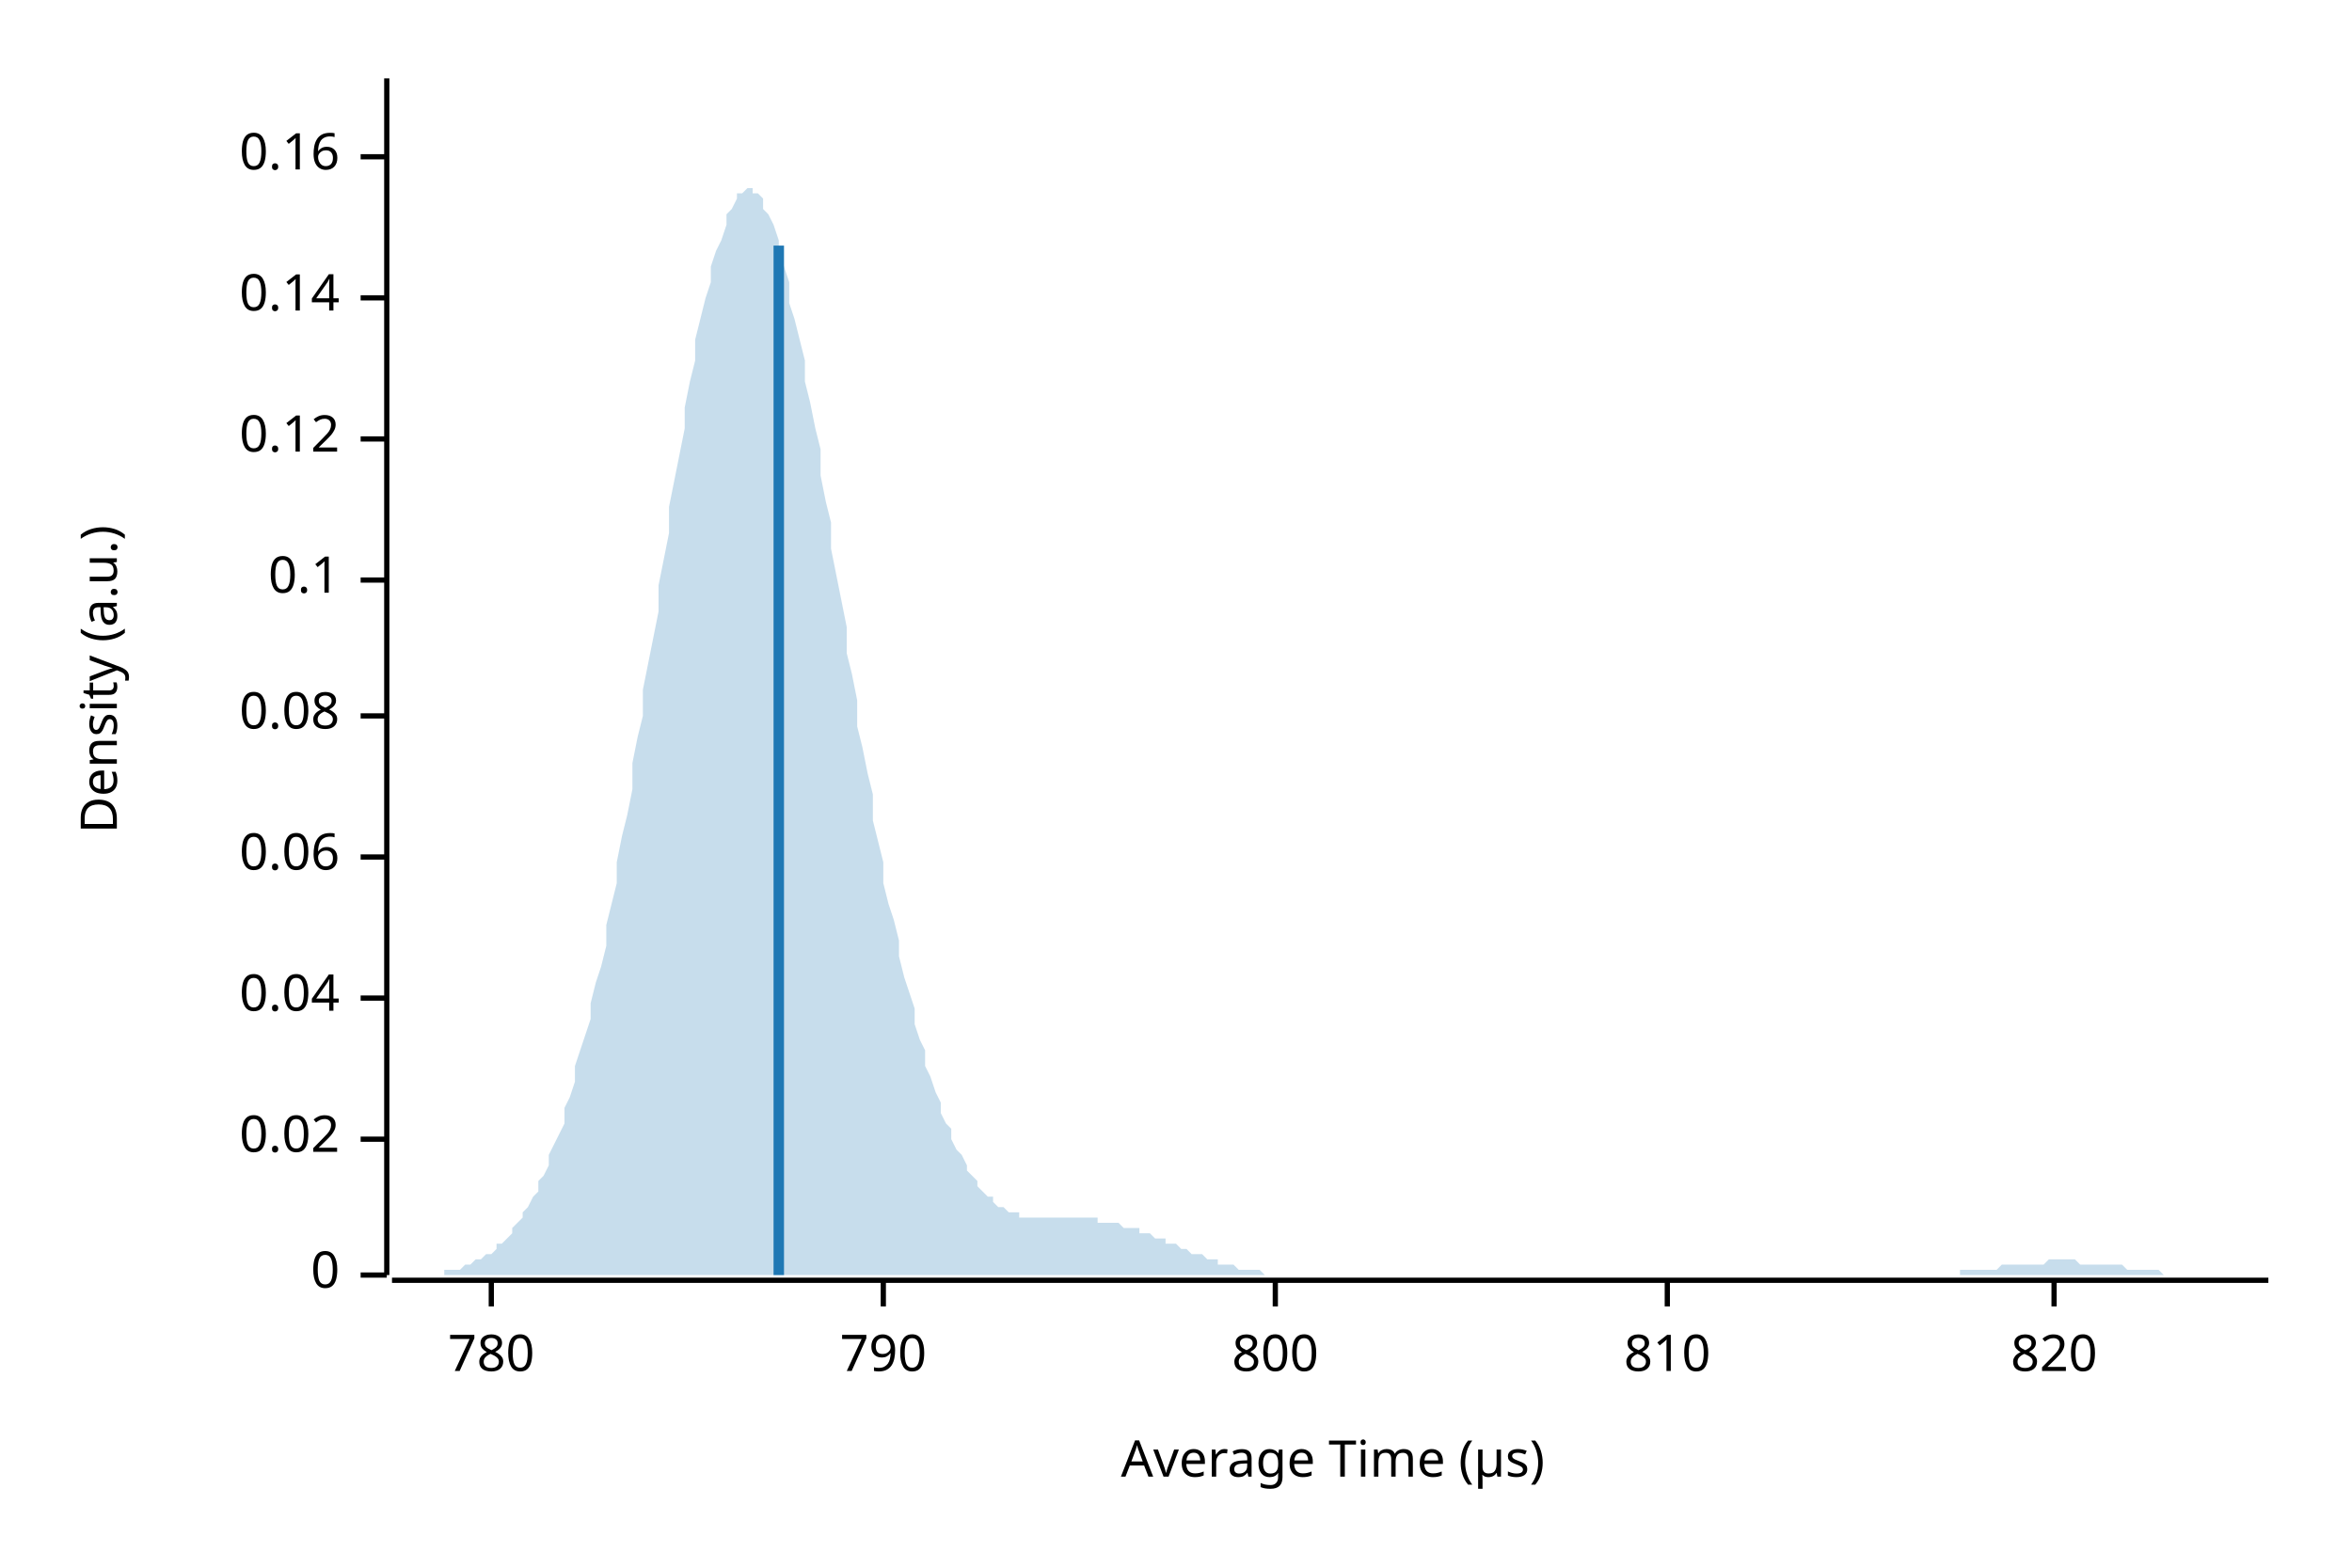
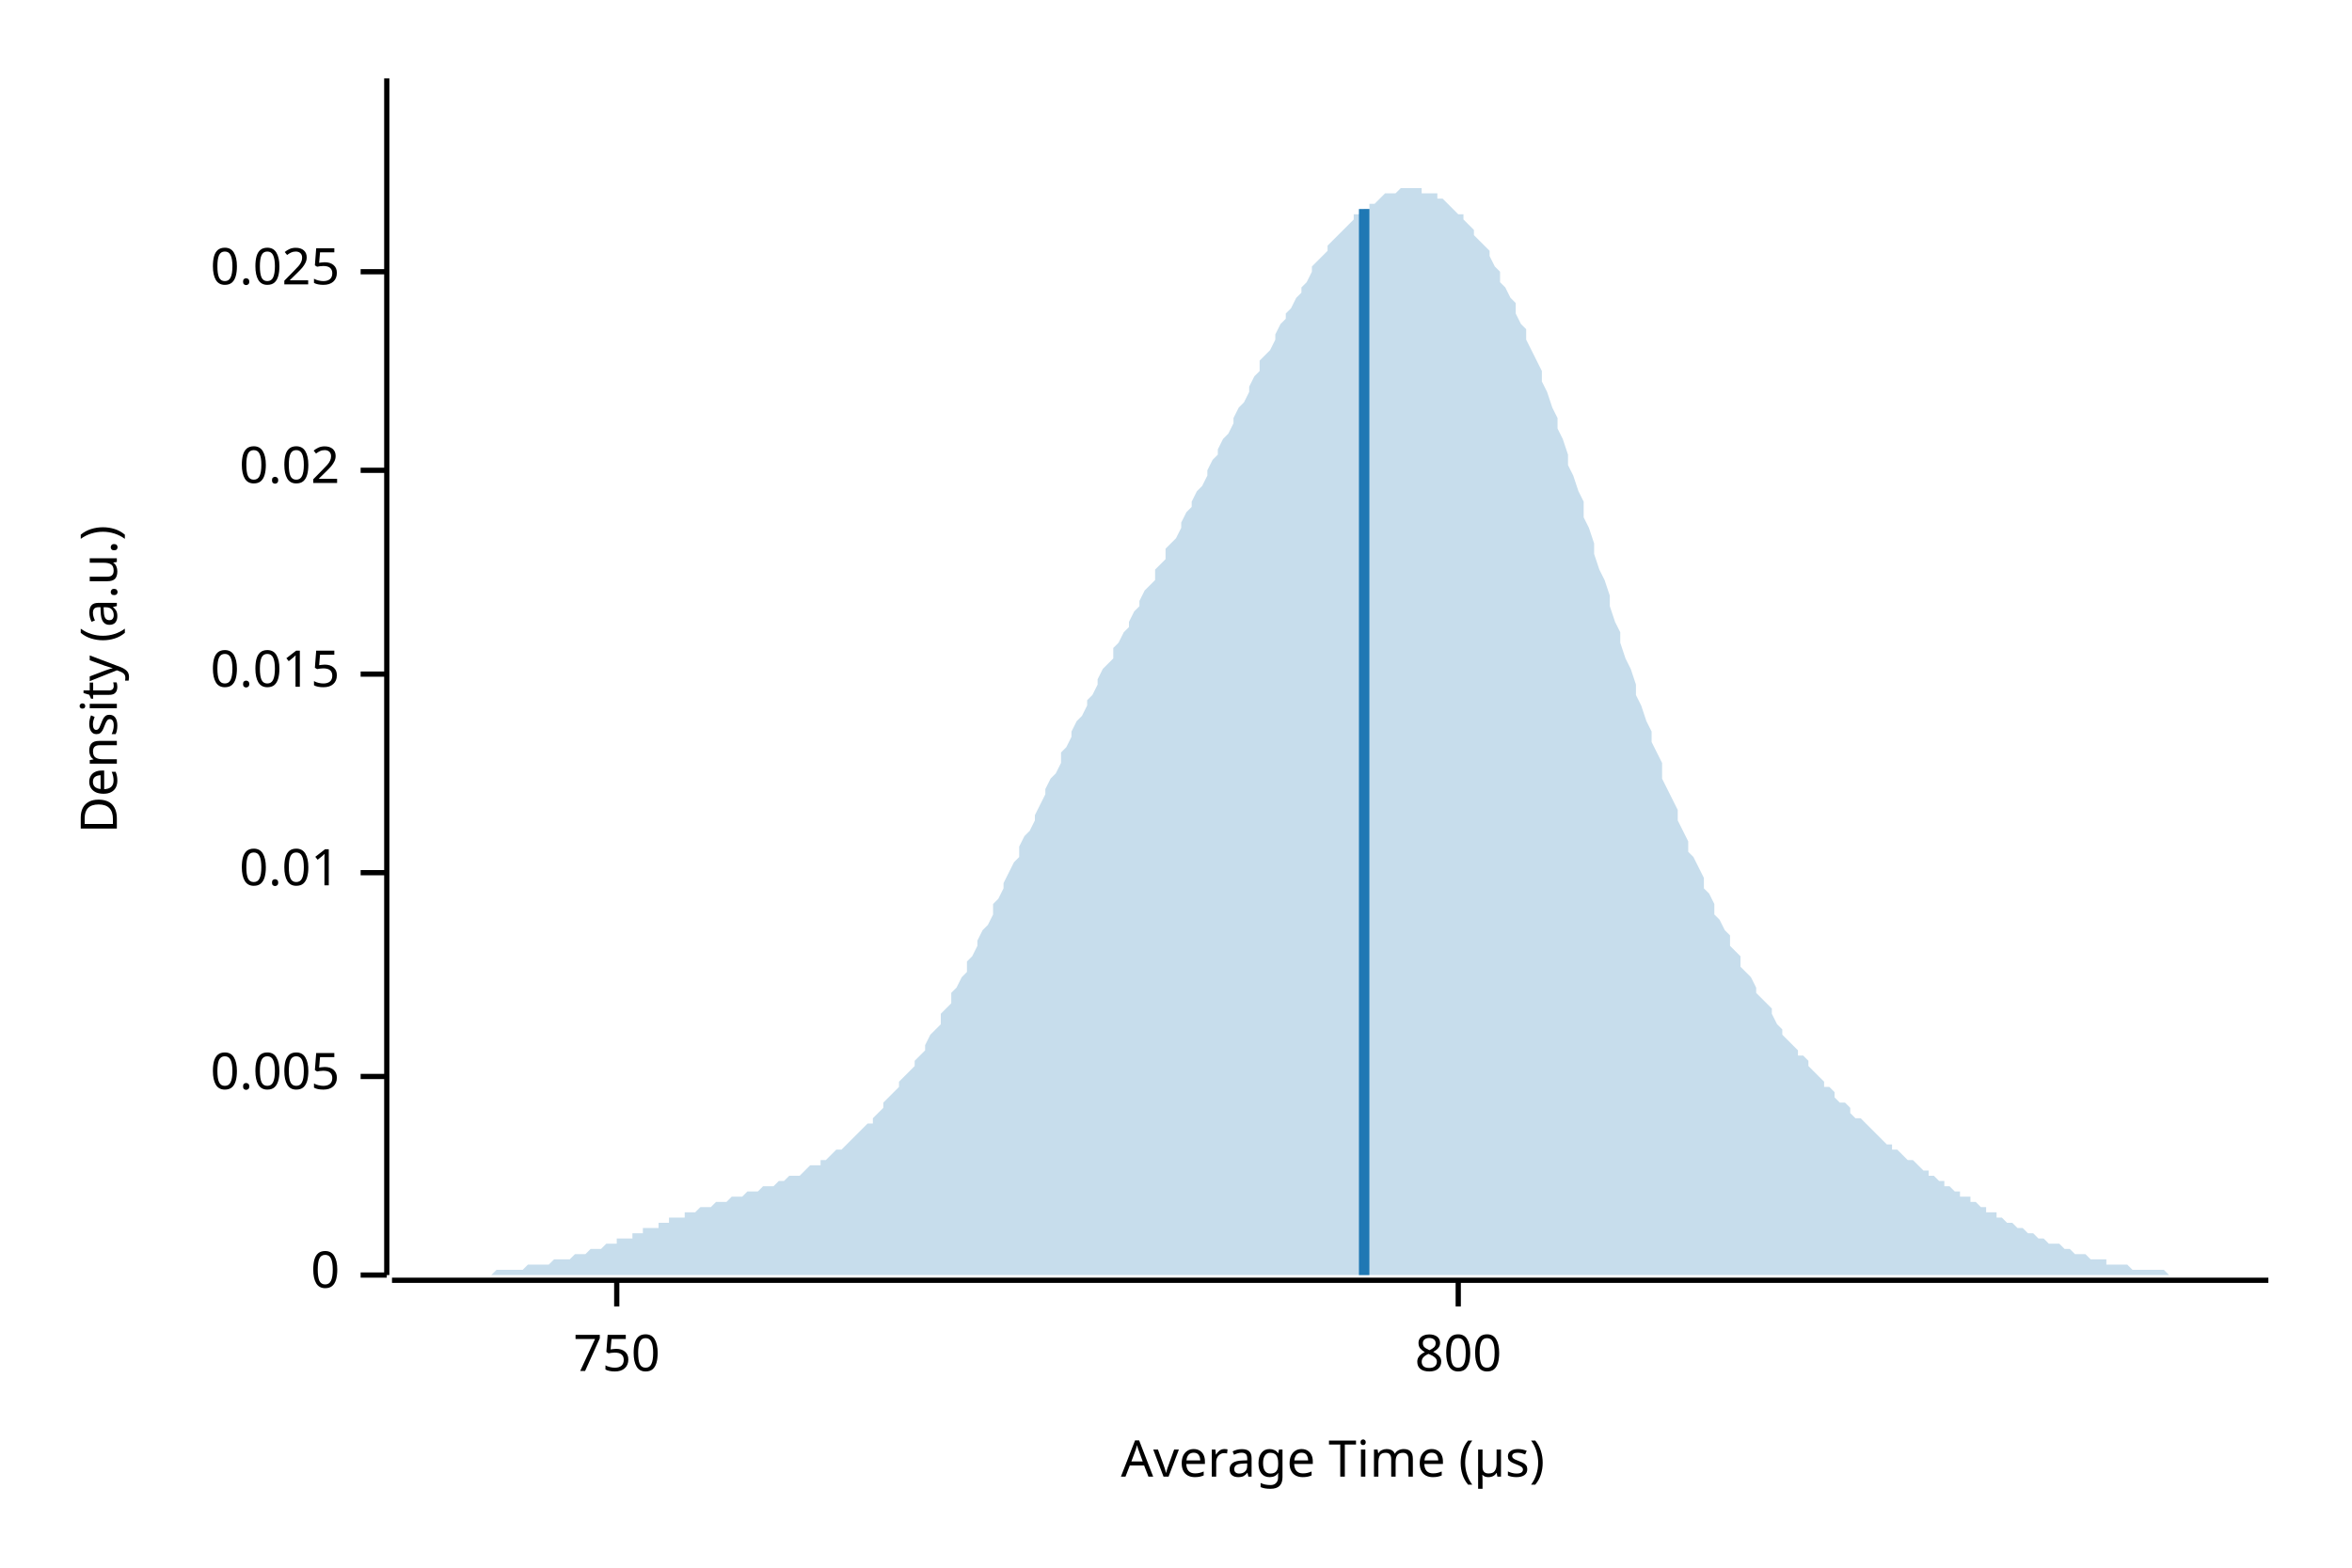
<svg xmlns="http://www.w3.org/2000/svg" width="450" height="300" viewBox="0 0 450 300">
  <text x="15" y="130" dy="0.76em" text-anchor="middle" font-family="sans-serif" font-size="9.677" opacity="1" fill="#000000" transform="rotate(270, 15, 130)">
Density (a.u.)
</text>
  <text x="255" y="285" dy="-0.5ex" text-anchor="middle" font-family="sans-serif" font-size="9.677" opacity="1" fill="#000000">
Average Time (µs)
</text>
  <polyline fill="none" opacity="1" stroke="#000000" stroke-width="1" points="74,15 74,244 " />
  <text x="65" y="244" dy="0.5ex" text-anchor="end" font-family="sans-serif" font-size="9.677" opacity="1" fill="#000000">
0
</text>
  <polyline fill="none" opacity="1" stroke="#000000" stroke-width="1" points="69,244 74,244 " />
-   <text x="65" y="218" dy="0.5ex" text-anchor="end" font-family="sans-serif" font-size="9.677" opacity="1" fill="#000000">
+   <text x="65" y="206" dy="0.5ex" text-anchor="end" font-family="sans-serif" font-size="9.677" opacity="1" fill="#000000">
+ 0.005
+ </text>
+   <polyline fill="none" opacity="1" stroke="#000000" stroke-width="1" points="69,206 74,206 " />
+   <text x="65" y="167" dy="0.5ex" text-anchor="end" font-family="sans-serif" font-size="9.677" opacity="1" fill="#000000">
+ 0.01
+ </text>
+   <polyline fill="none" opacity="1" stroke="#000000" stroke-width="1" points="69,167 74,167 " />
+   <text x="65" y="129" dy="0.5ex" text-anchor="end" font-family="sans-serif" font-size="9.677" opacity="1" fill="#000000">
+ 0.015
+ </text>
+   <polyline fill="none" opacity="1" stroke="#000000" stroke-width="1" points="69,129 74,129 " />
+   <text x="65" y="90" dy="0.5ex" text-anchor="end" font-family="sans-serif" font-size="9.677" opacity="1" fill="#000000">
0.02
</text>
-   <polyline fill="none" opacity="1" stroke="#000000" stroke-width="1" points="69,218 74,218 " />
-   <text x="65" y="191" dy="0.5ex" text-anchor="end" font-family="sans-serif" font-size="9.677" opacity="1" fill="#000000">
- 0.04
+   <polyline fill="none" opacity="1" stroke="#000000" stroke-width="1" points="69,90 74,90 " />
+   <text x="65" y="52" dy="0.5ex" text-anchor="end" font-family="sans-serif" font-size="9.677" opacity="1" fill="#000000">
+ 0.025
</text>
-   <polyline fill="none" opacity="1" stroke="#000000" stroke-width="1" points="69,191 74,191 " />
-   <text x="65" y="164" dy="0.5ex" text-anchor="end" font-family="sans-serif" font-size="9.677" opacity="1" fill="#000000">
- 0.06
+   <polyline fill="none" opacity="1" stroke="#000000" stroke-width="1" points="69,52 74,52 " />
+   <polyline fill="none" opacity="1" stroke="#000000" stroke-width="1" points="75,245 434,245 " />
+   <text x="118" y="255" dy="0.76em" text-anchor="middle" font-family="sans-serif" font-size="9.677" opacity="1" fill="#000000">
+ 750
</text>
-   <polyline fill="none" opacity="1" stroke="#000000" stroke-width="1" points="69,164 74,164 " />
-   <text x="65" y="137" dy="0.5ex" text-anchor="end" font-family="sans-serif" font-size="9.677" opacity="1" fill="#000000">
- 0.08
- </text>
-   <polyline fill="none" opacity="1" stroke="#000000" stroke-width="1" points="69,137 74,137 " />
-   <text x="65" y="111" dy="0.5ex" text-anchor="end" font-family="sans-serif" font-size="9.677" opacity="1" fill="#000000">
- 0.1
- </text>
-   <polyline fill="none" opacity="1" stroke="#000000" stroke-width="1" points="69,111 74,111 " />
-   <text x="65" y="84" dy="0.5ex" text-anchor="end" font-family="sans-serif" font-size="9.677" opacity="1" fill="#000000">
- 0.12
- </text>
-   <polyline fill="none" opacity="1" stroke="#000000" stroke-width="1" points="69,84 74,84 " />
-   <text x="65" y="57" dy="0.5ex" text-anchor="end" font-family="sans-serif" font-size="9.677" opacity="1" fill="#000000">
- 0.14
- </text>
-   <polyline fill="none" opacity="1" stroke="#000000" stroke-width="1" points="69,57 74,57 " />
-   <text x="65" y="30" dy="0.5ex" text-anchor="end" font-family="sans-serif" font-size="9.677" opacity="1" fill="#000000">
- 0.16
- </text>
-   <polyline fill="none" opacity="1" stroke="#000000" stroke-width="1" points="69,30 74,30 " />
-   <polyline fill="none" opacity="1" stroke="#000000" stroke-width="1" points="75,245 434,245 " />
-   <text x="94" y="255" dy="0.76em" text-anchor="middle" font-family="sans-serif" font-size="9.677" opacity="1" fill="#000000">
- 780
- </text>
-   <polyline fill="none" opacity="1" stroke="#000000" stroke-width="1" points="94,245 94,250 " />
-   <text x="169" y="255" dy="0.76em" text-anchor="middle" font-family="sans-serif" font-size="9.677" opacity="1" fill="#000000">
- 790
- </text>
-   <polyline fill="none" opacity="1" stroke="#000000" stroke-width="1" points="169,245 169,250 " />
-   <text x="244" y="255" dy="0.76em" text-anchor="middle" font-family="sans-serif" font-size="9.677" opacity="1" fill="#000000">
+   <polyline fill="none" opacity="1" stroke="#000000" stroke-width="1" points="118,245 118,250 " />
+   <text x="279" y="255" dy="0.76em" text-anchor="middle" font-family="sans-serif" font-size="9.677" opacity="1" fill="#000000">
800
</text>
-   <polyline fill="none" opacity="1" stroke="#000000" stroke-width="1" points="244,245 244,250 " />
-   <text x="319" y="255" dy="0.76em" text-anchor="middle" font-family="sans-serif" font-size="9.677" opacity="1" fill="#000000">
- 810
- </text>
-   <polyline fill="none" opacity="1" stroke="#000000" stroke-width="1" points="319,245 319,250 " />
-   <text x="393" y="255" dy="0.76em" text-anchor="middle" font-family="sans-serif" font-size="9.677" opacity="1" fill="#000000">
- 820
- </text>
-   <polyline fill="none" opacity="1" stroke="#000000" stroke-width="1" points="393,245 393,250 " />
-   <polygon opacity="0.25" fill="#1F78B4" points="75,244 75,244 76,244 77,244 77,244 78,244 79,244 80,244 80,244 81,244 82,244 82,244 83,244 84,244 85,244 85,243 86,243 87,243 87,243 88,243 89,242 90,242 90,242 91,241 92,241 92,241 93,240 94,240 95,239 95,238 96,238 97,237 98,236 98,235 99,234 100,233 100,232 101,231 102,229 103,228 103,226 104,225 105,223 105,221 106,219 107,217 108,215 108,212 109,210 110,207 110,204 111,201 112,198 113,195 113,192 114,188 115,185 116,181 116,177 117,173 118,169 118,165 119,160 120,156 121,151 121,146 122,141 123,137 123,132 124,127 125,122 126,117 126,112 127,107 128,102 128,97 129,92 130,87 131,82 131,78 132,73 133,69 133,65 134,61 135,57 136,54 136,51 137,48 138,46 139,43 139,41 140,40 141,38 141,37 142,37 143,36 144,36 144,37 145,37 146,38 146,40 147,41 148,43 149,46 149,48 150,51 151,54 151,58 152,61 153,65 154,69 154,73 155,77 156,82 157,86 157,91 158,96 159,100 159,105 160,110 161,115 162,120 162,125 163,129 164,134 164,139 165,143 166,148 167,152 167,157 168,161 169,165 169,169 170,173 171,176 172,180 172,183 173,187 174,190 175,193 175,196 176,199 177,201 177,204 178,206 179,209 180,211 180,213 181,215 182,216 182,218 183,220 184,221 185,223 185,224 186,225 187,226 187,227 188,228 189,229 190,229 190,230 191,231 192,231 192,231 193,232 194,232 195,232 195,233 196,233 197,233 198,233 198,233 199,233 200,233 200,233 201,233 202,233 203,233 203,233 204,233 205,233 205,233 206,233 207,233 208,233 208,233 209,233 210,233 210,234 211,234 212,234 213,234 213,234 214,234 215,235 216,235 216,235 217,235 218,235 218,236 219,236 220,236 221,237 221,237 222,237 223,237 223,238 224,238 225,238 226,239 226,239 227,239 228,240 228,240 229,240 230,240 231,241 231,241 232,241 233,241 233,242 234,242 235,242 236,242 236,242 237,243 238,243 239,243 239,243 240,243 241,243 241,243 242,244 243,244 244,244 244,244 245,244 246,244 246,244 247,244 248,244 249,244 249,244 250,244 251,244 251,244 252,244 253,244 254,244 254,244 255,244 256,244 257,244 257,244 258,244 259,244 259,244 260,244 261,244 262,244 262,244 263,244 264,244 264,244 265,244 266,244 267,244 267,244 268,244 269,244 269,244 270,244 271,244 272,244 272,244 273,244 274,244 275,244 275,244 276,244 277,244 277,244 278,244 279,244 280,244 280,244 281,244 282,244 282,244 283,244 284,244 285,244 285,244 286,244 287,244 287,244 288,244 289,244 290,244 290,244 291,244 292,244 292,244 293,244 294,244 295,244 295,244 296,244 297,244 298,244 298,244 299,244 300,244 300,244 301,244 302,244 303,244 303,244 304,244 305,244 305,244 306,244 307,244 308,244 308,244 309,244 310,244 310,244 311,244 312,244 313,244 313,244 314,244 315,244 316,244 316,244 317,244 318,244 318,244 319,244 320,244 321,244 321,244 322,244 323,244 323,244 324,244 325,244 326,244 326,244 327,244 328,244 328,244 329,244 330,244 331,244 331,244 332,244 333,244 333,244 334,244 335,244 336,244 336,244 337,244 338,244 339,244 339,244 340,244 341,244 341,244 342,244 343,244 344,244 344,244 345,244 346,244 346,244 347,244 348,244 349,244 349,244 350,244 351,244 351,244 352,244 353,244 354,244 354,244 355,244 356,244 357,244 357,244 358,244 359,244 359,244 360,244 361,244 362,244 362,244 363,244 364,244 364,244 365,244 366,244 367,244 367,244 368,244 369,244 369,244 370,244 371,244 372,244 372,244 373,244 374,244 375,244 375,243 376,243 377,243 377,243 378,243 379,243 380,243 380,243 381,243 382,243 382,243 383,242 384,242 385,242 385,242 386,242 387,242 387,242 388,242 389,242 390,242 390,242 391,242 392,241 392,241 393,241 394,241 395,241 395,241 396,241 397,241 398,242 398,242 399,242 400,242 400,242 401,242 402,242 403,242 403,242 404,242 405,242 405,242 406,242 407,243 408,243 408,243 409,243 410,243 410,243 411,243 412,243 413,243 413,243 414,244 415,244 416,244 416,244 417,244 418,244 418,244 419,244 420,244 421,244 421,244 422,244 423,244 423,244 424,244 425,244 426,244 426,244 427,244 428,244 428,244 429,244 430,244 431,244 431,244 432,244 433,244 434,244 434,244 75,244 " />
-   <polyline fill="none" opacity="1" stroke="#1F78B4" stroke-width="2" points="149,244 149,47 " />
+   <polyline fill="none" opacity="1" stroke="#000000" stroke-width="1" points="279,245 279,250 " />
+   <polygon opacity="0.25" fill="#1F78B4" points="75,244 75,244 76,244 77,244 77,244 78,244 79,244 80,244 80,244 81,244 82,244 82,244 83,244 84,244 85,244 85,244 86,244 87,244 87,244 88,244 89,244 90,244 90,244 91,244 92,244 92,244 93,244 94,244 95,243 95,243 96,243 97,243 98,243 98,243 99,243 100,243 100,243 101,242 102,242 103,242 103,242 104,242 105,242 105,242 106,241 107,241 108,241 108,241 109,241 110,240 110,240 111,240 112,240 113,239 113,239 114,239 115,239 116,238 116,238 117,238 118,238 118,237 119,237 120,237 121,237 121,236 122,236 123,236 123,235 124,235 125,235 126,235 126,234 127,234 128,234 128,233 129,233 130,233 131,233 131,232 132,232 133,232 133,232 134,231 135,231 136,231 136,231 137,230 138,230 139,230 139,230 140,229 141,229 141,229 142,229 143,228 144,228 144,228 145,228 146,227 146,227 147,227 148,227 149,226 149,226 150,226 151,225 151,225 152,225 153,225 154,224 154,224 155,223 156,223 157,223 157,222 158,222 159,221 159,221 160,220 161,220 162,219 162,219 163,218 164,217 164,217 165,216 166,215 167,215 167,214 168,213 169,212 169,211 170,210 171,209 172,208 172,207 173,206 174,205 175,204 175,203 176,202 177,201 177,200 178,198 179,197 180,196 180,194 181,193 182,192 182,190 183,189 184,187 185,186 185,184 186,183 187,181 187,180 188,178 189,177 190,175 190,173 191,172 192,170 192,169 193,167 194,165 195,164 195,162 196,160 197,159 198,157 198,156 199,154 200,152 200,151 201,149 202,148 203,146 203,144 204,143 205,141 205,140 206,138 207,137 208,135 208,134 209,133 210,131 210,130 211,128 212,127 213,126 213,124 214,123 215,121 216,120 216,119 217,117 218,116 218,115 219,113 220,112 221,111 221,109 222,108 223,107 223,105 224,104 225,103 226,101 226,100 227,98 228,97 228,96 229,94 230,93 231,91 231,90 232,88 233,87 233,86 234,84 235,83 236,81 236,80 237,78 238,77 239,75 239,74 240,72 241,71 241,69 242,68 243,67 244,65 244,64 245,62 246,61 246,60 247,59 248,57 249,56 249,55 250,54 251,52 251,51 252,50 253,49 254,48 254,47 255,46 256,45 257,44 257,44 258,43 259,42 259,41 260,41 261,40 262,40 262,39 263,39 264,38 264,38 265,37 266,37 267,37 267,37 268,36 269,36 269,36 270,36 271,36 272,36 272,37 273,37 274,37 275,37 275,38 276,38 277,39 277,39 278,40 279,41 280,41 280,42 281,43 282,44 282,45 283,46 284,47 285,48 285,49 286,51 287,52 287,54 288,55 289,57 290,58 290,60 291,62 292,63 292,65 293,67 294,69 295,71 295,73 296,75 297,78 298,80 298,82 299,84 300,87 300,89 301,91 302,94 303,96 303,99 304,101 305,104 305,106 306,109 307,111 308,114 308,116 309,119 310,121 310,123 311,126 312,128 313,131 313,133 314,135 315,138 316,140 316,142 317,144 318,146 318,149 319,151 320,153 321,155 321,157 322,159 323,161 323,163 324,164 325,166 326,168 326,170 327,171 328,173 328,175 329,176 330,178 331,179 331,181 332,182 333,183 333,185 334,186 335,187 336,189 336,190 337,191 338,192 339,193 339,194 340,196 341,197 341,198 342,199 343,200 344,201 344,202 345,202 346,203 346,204 347,205 348,206 349,207 349,208 350,208 351,209 351,210 352,211 353,211 354,212 354,213 355,214 356,214 357,215 357,215 358,216 359,217 359,217 360,218 361,219 362,219 362,220 363,220 364,221 364,221 365,222 366,222 367,223 367,223 368,224 369,224 369,225 370,225 371,226 372,226 372,227 373,227 374,228 375,228 375,229 376,229 377,229 377,230 378,230 379,231 380,231 380,232 381,232 382,232 382,233 383,233 384,234 385,234 385,234 386,235 387,235 387,235 388,236 389,236 390,237 390,237 391,237 392,238 392,238 393,238 394,238 395,239 395,239 396,239 397,240 398,240 398,240 399,240 400,241 400,241 401,241 402,241 403,241 403,242 404,242 405,242 405,242 406,242 407,242 408,243 408,243 409,243 410,243 410,243 411,243 412,243 413,243 413,243 414,243 415,244 416,244 416,244 417,244 418,244 418,244 419,244 420,244 421,244 421,244 422,244 423,244 423,244 424,244 425,244 426,244 426,244 427,244 428,244 428,244 429,244 430,244 431,244 431,244 432,244 433,244 434,244 434,244 75,244 " />
+   <polyline fill="none" opacity="1" stroke="#1F78B4" stroke-width="2" points="261,244 261,40 " />
</svg>
